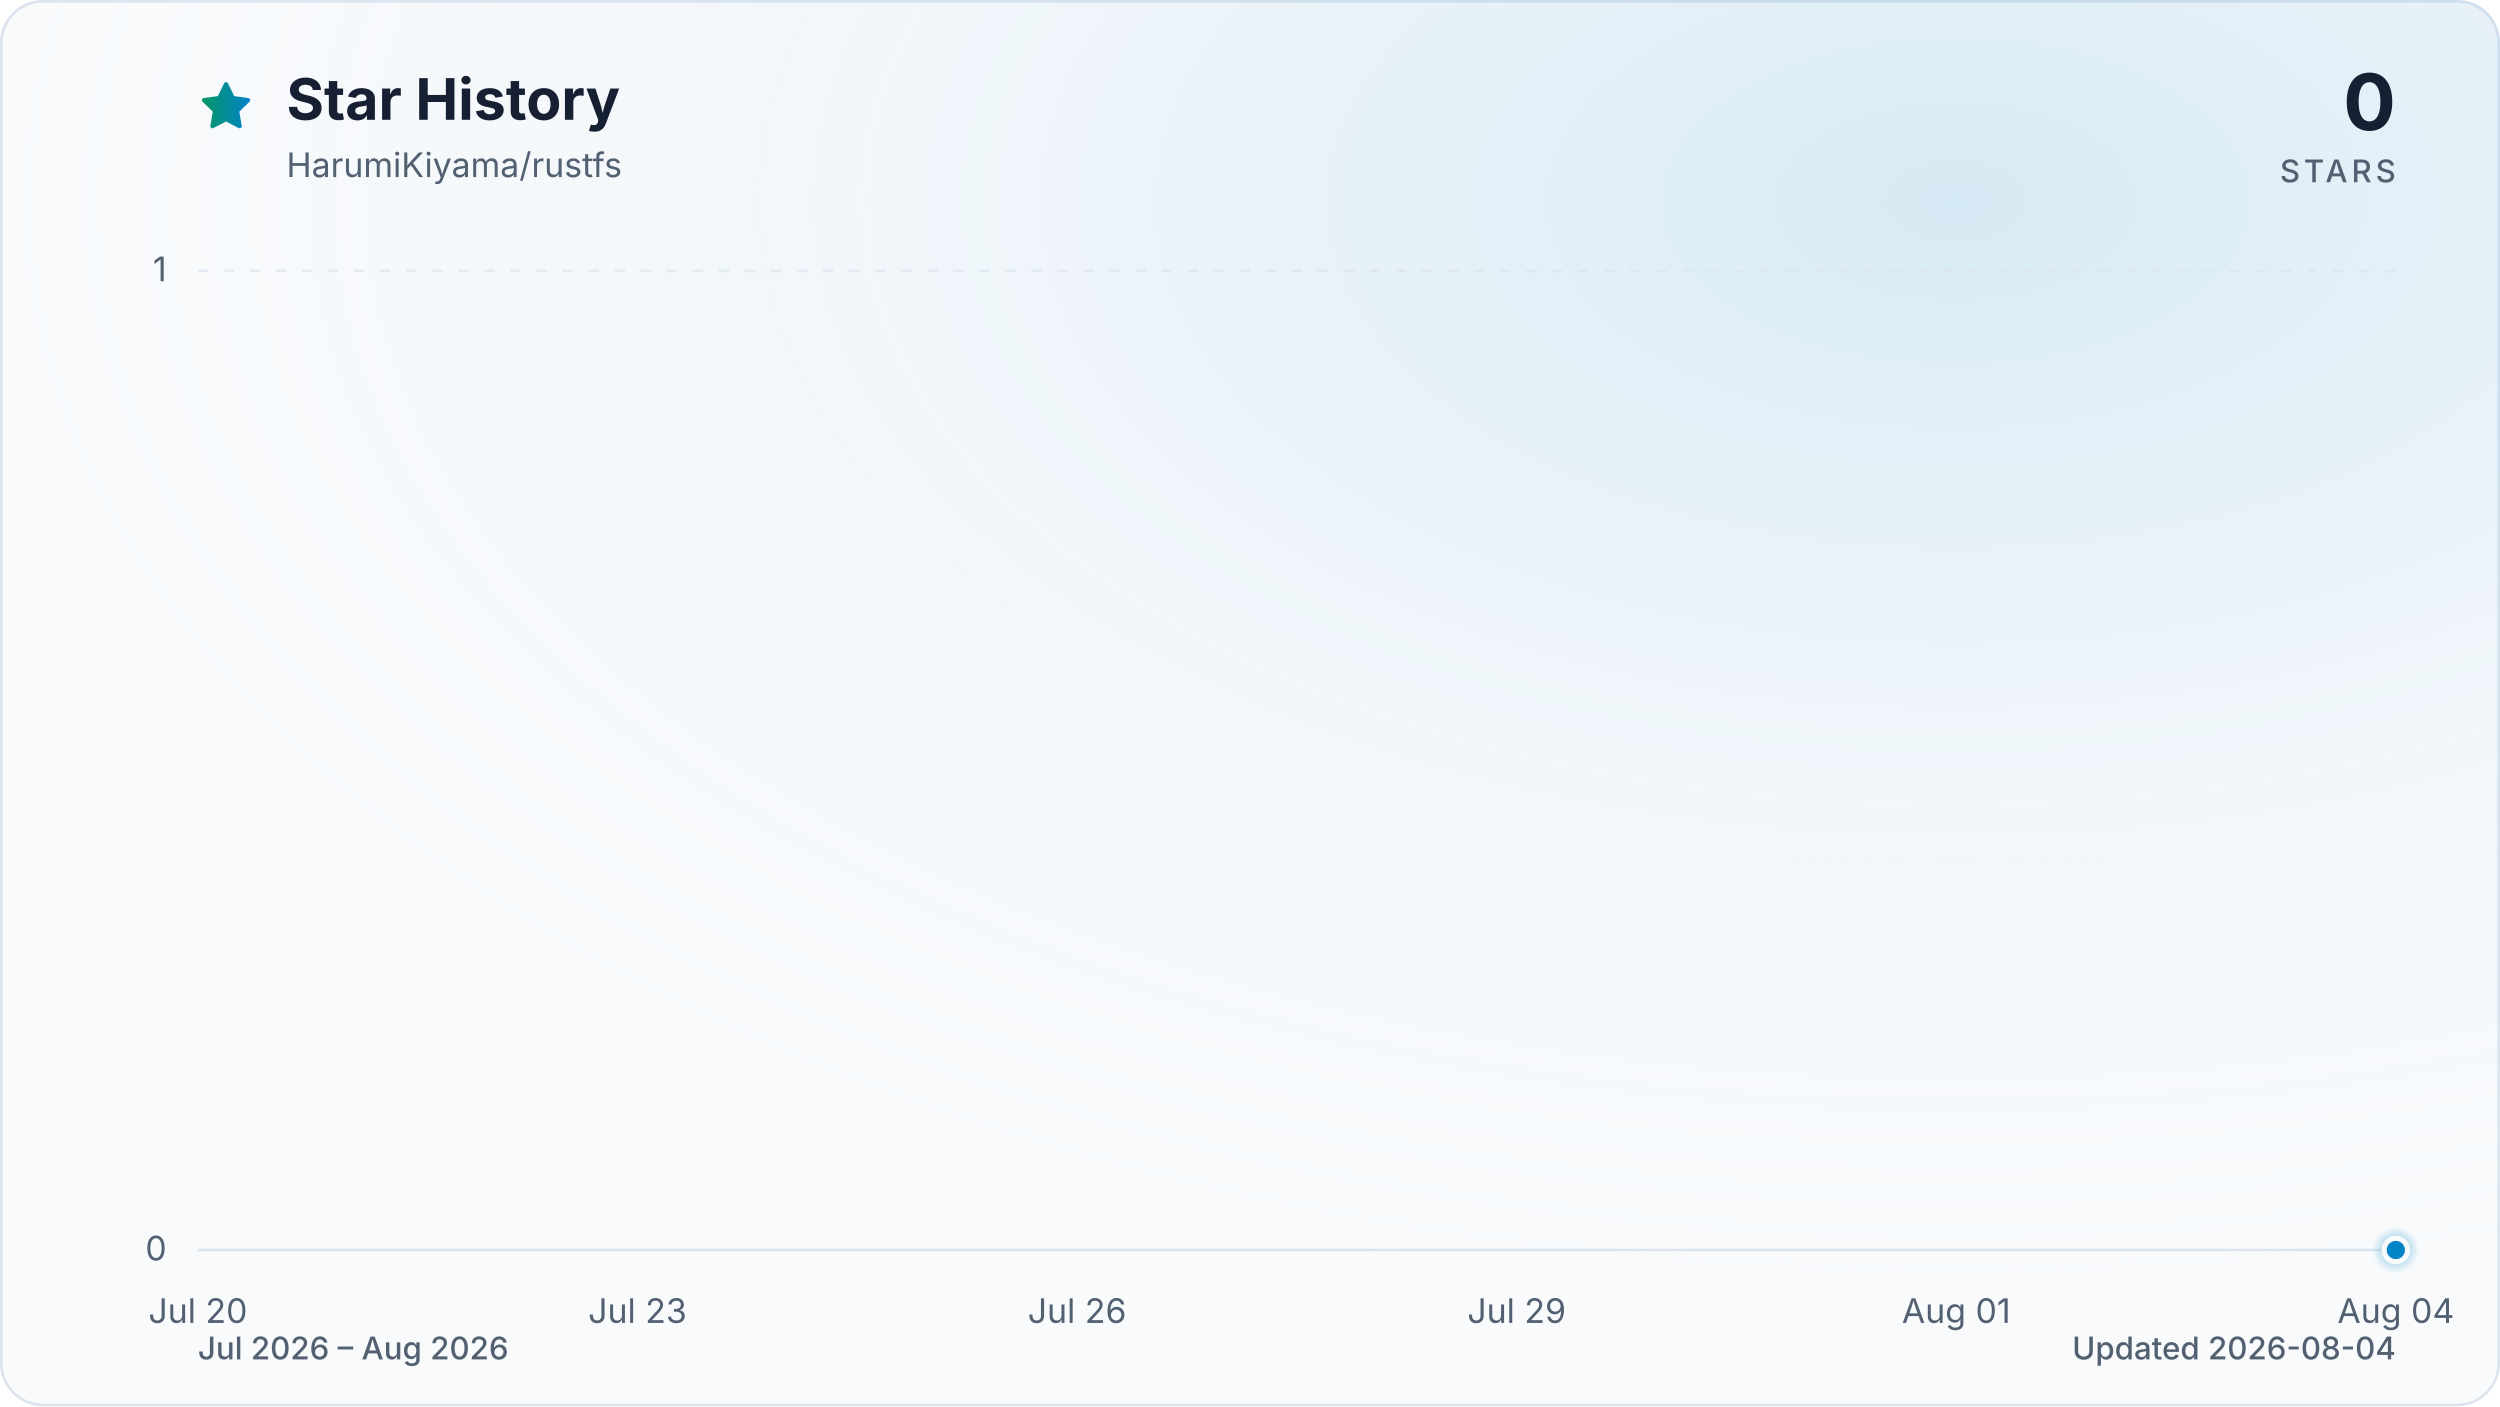
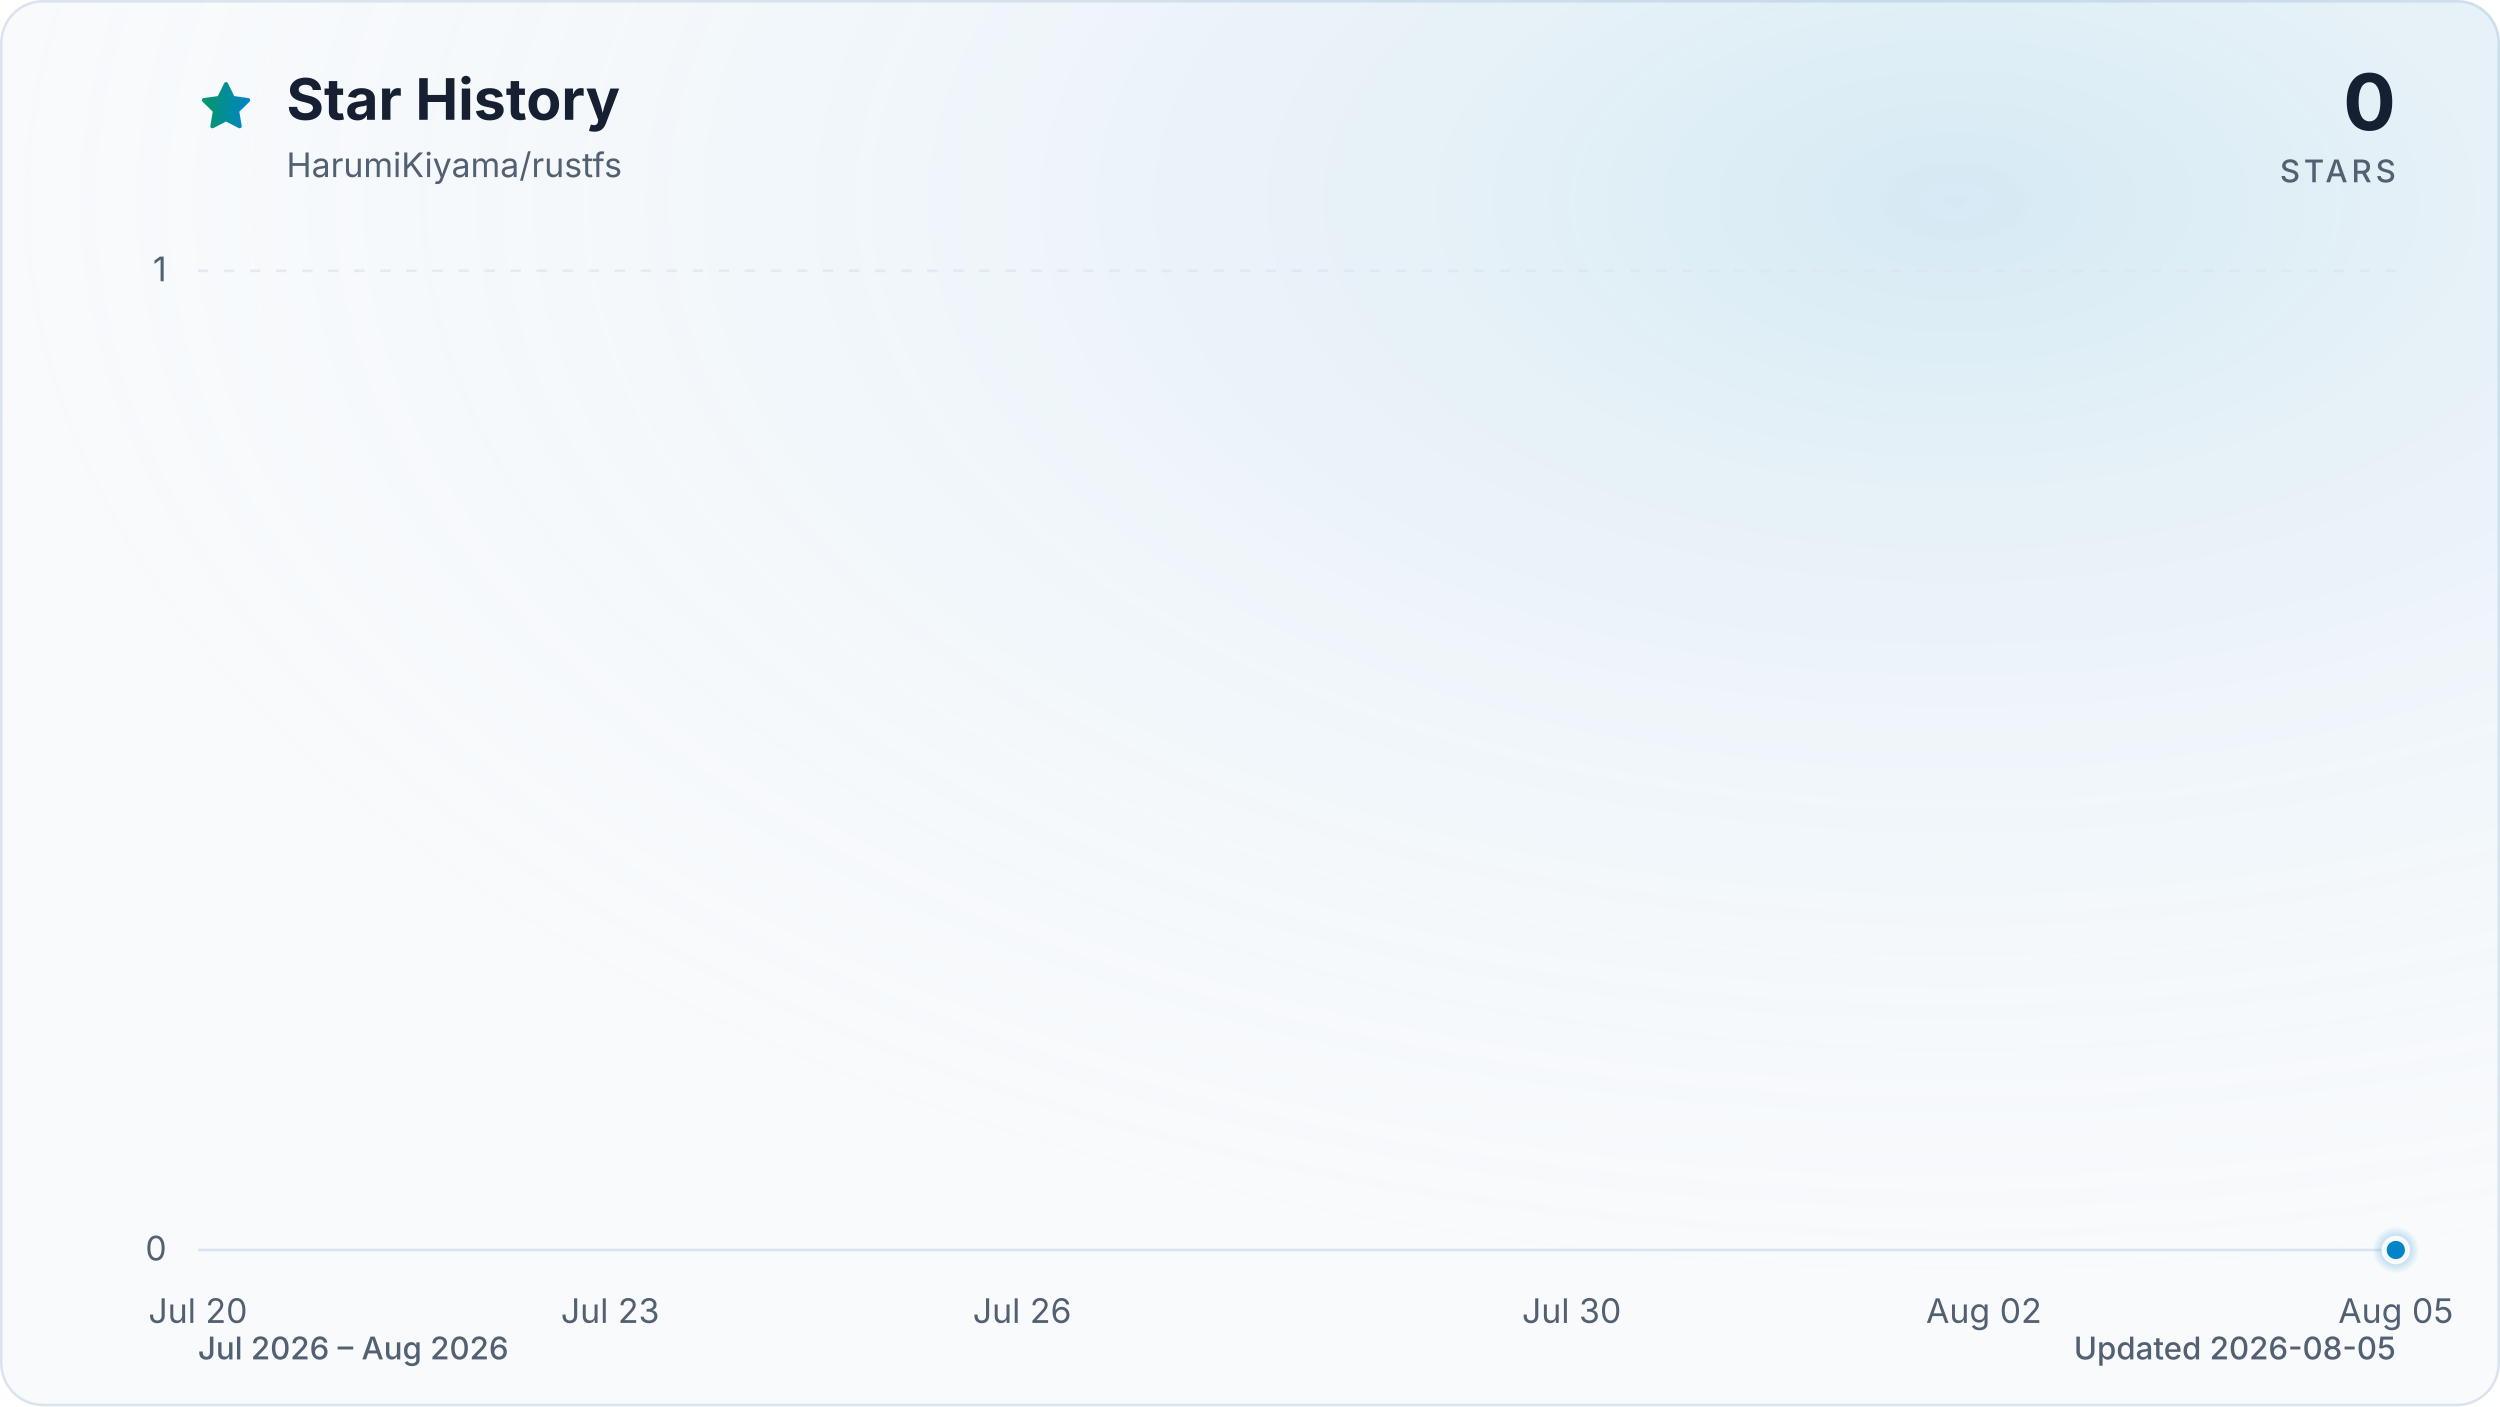
<svg xmlns="http://www.w3.org/2000/svg" viewBox="0 0 960 540" role="img" aria-labelledby="title description" data-style="gradient" data-variant="glow" data-animated="true">
  <defs>
    <linearGradient id="trend" x1="0" y1="0" x2="1" y2="0">
      <stop offset="0%" stop-color="#059669" />
      <stop offset="100%" stop-color="#0284c7" />
    </linearGradient>
    <linearGradient id="area" x1="0" y1="0" x2="0" y2="1">
      <stop offset="0%" stop-color="#059669" stop-opacity="0.30" />
      <stop offset="55%" stop-color="#0284c7" stop-opacity="0.10" />
      <stop offset="100%" stop-color="#0284c7" stop-opacity="0.01" />
    </linearGradient>
    <radialGradient id="marker-halo" cx="50%" cy="50%" r="50%">
      <stop offset="0%" stop-color="#0284c7" stop-opacity="0.55" />
      <stop offset="100%" stop-color="#0284c7" stop-opacity="0" />
    </radialGradient>
    <radialGradient id="surface-glow" cx="78%" cy="14%" r="80%">
      <stop offset="0%" stop-color="#0284c7" stop-opacity="0.14" />
      <stop offset="100%" stop-color="#f8fafc" stop-opacity="0" />
    </radialGradient>
    <filter id="trend-glow" x="-20%" y="-20%" width="140%" height="140%">
      <feGaussianBlur stdDeviation="7" />
    </filter>
  </defs>
  <style>
.trend-enter{transform-box:fill-box;transform-origin:center;animation:trend-enter 520ms cubic-bezier(0.16,1,0.3,1)}
.marker-enter{transform-box:fill-box;transform-origin:center;animation:marker-enter 320ms cubic-bezier(0.16,1,0.3,1) 200ms both}
.marker-pulse{transform-box:fill-box;transform-origin:center;animation:marker-pulse 2.6s ease-out infinite}
@keyframes trend-enter{from{opacity:.35;transform:translateY(10px)}to{opacity:1;transform:translateY(0)}}
@keyframes marker-enter{from{opacity:0;transform:scale(.4)}to{opacity:1;transform:scale(1)}}
@keyframes marker-pulse{0%{opacity:.5;transform:scale(.7)}70%,100%{opacity:0;transform:scale(2.1)}}
@media (prefers-reduced-motion:reduce){.trend-enter,.marker-enter,.marker-pulse{animation:none!important}}
@media (prefers-reduced-motion:reduce){.marker-pulse{opacity:0}}
</style>
  <rect x="0.5" y="0.5" width="959" height="539" fill="#f8fafc" stroke="#dbe4ee" stroke-width="1" rx="16" />
  <rect width="960" height="540" fill="url(#surface-glow)" rx="16" />
  <path d="M12 2.6l2.9 5.9 6.5.9-4.7 4.6 1.1 6.5-5.8-3-5.8 3 1.1-6.5-4.7-4.6 6.5-.9L12 2.6Z" transform="translate(76 30) scale(.9)" fill="url(#trend)" stroke="url(#trend)" stroke-width="1.8" stroke-linejoin="round" aria-hidden="true" />
  <text x="110" y="46" fill="#172033" font-family="ui-sans-serif, system-ui, -apple-system, BlinkMacSystemFont, 'Segoe UI', sans-serif" font-size="22" font-weight="700">Star History</text>
  <text x="110" y="68" fill="#526072" font-family="ui-sans-serif, system-ui, -apple-system, BlinkMacSystemFont, 'Segoe UI', sans-serif" font-size="13">HarumiKiyama/rustfs</text>
  <text x="920" y="50" fill="#172033" font-family="ui-sans-serif, system-ui, -apple-system, BlinkMacSystemFont, 'Segoe UI', sans-serif" font-size="30" font-weight="700" text-anchor="end">0</text>
  <text x="920" y="70" fill="#526072" font-family="ui-sans-serif, system-ui, -apple-system, BlinkMacSystemFont, 'Segoe UI', sans-serif" font-size="12" font-weight="500" letter-spacing="1.5" text-anchor="end">STARS</text>
  <line x1="76" y1="480.0" x2="920" y2="480.0" stroke="#dbe4ee" stroke-width="1" stroke-dasharray="0" opacity="1" />
  <text x="64" y="484.0" fill="#526072" font-family="ui-sans-serif, system-ui, -apple-system, BlinkMacSystemFont, 'Segoe UI', sans-serif" font-size="13" text-anchor="end">0</text>
  <line x1="76" y1="104.0" x2="920" y2="104.0" stroke="#dbe4ee" stroke-width="1" stroke-dasharray="4 6" opacity="0.7" />
  <text x="64" y="108.0" fill="#526072" font-family="ui-sans-serif, system-ui, -apple-system, BlinkMacSystemFont, 'Segoe UI', sans-serif" font-size="13" text-anchor="end">1</text>
  <text x="76.0" y="508" fill="#526072" font-family="ui-sans-serif, system-ui, -apple-system, BlinkMacSystemFont, 'Segoe UI', sans-serif" font-size="13" text-anchor="middle">Jul 20</text>
-   <text x="244.8" y="508" fill="#526072" font-family="ui-sans-serif, system-ui, -apple-system, BlinkMacSystemFont, 'Segoe UI', sans-serif" font-size="13" text-anchor="middle">Jul 23</text>
-   <text x="413.6" y="508" fill="#526072" font-family="ui-sans-serif, system-ui, -apple-system, BlinkMacSystemFont, 'Segoe UI', sans-serif" font-size="13" text-anchor="middle">Jul 26</text>
-   <text x="582.4" y="508" fill="#526072" font-family="ui-sans-serif, system-ui, -apple-system, BlinkMacSystemFont, 'Segoe UI', sans-serif" font-size="13" text-anchor="middle">Jul 29</text>
-   <text x="751.2" y="508" fill="#526072" font-family="ui-sans-serif, system-ui, -apple-system, BlinkMacSystemFont, 'Segoe UI', sans-serif" font-size="13" text-anchor="middle">Aug 01</text>
-   <text x="920.0" y="508" fill="#526072" font-family="ui-sans-serif, system-ui, -apple-system, BlinkMacSystemFont, 'Segoe UI', sans-serif" font-size="13" text-anchor="middle">Aug 04</text>
+   <text x="234.3" y="508" fill="#526072" font-family="ui-sans-serif, system-ui, -apple-system, BlinkMacSystemFont, 'Segoe UI', sans-serif" font-size="13" text-anchor="middle">Jul 23</text>
+   <text x="392.5" y="508" fill="#526072" font-family="ui-sans-serif, system-ui, -apple-system, BlinkMacSystemFont, 'Segoe UI', sans-serif" font-size="13" text-anchor="middle">Jul 26</text>
+   <text x="603.5" y="508" fill="#526072" font-family="ui-sans-serif, system-ui, -apple-system, BlinkMacSystemFont, 'Segoe UI', sans-serif" font-size="13" text-anchor="middle">Jul 30</text>
+   <text x="761.8" y="508" fill="#526072" font-family="ui-sans-serif, system-ui, -apple-system, BlinkMacSystemFont, 'Segoe UI', sans-serif" font-size="13" text-anchor="middle">Aug 02</text>
+   <text x="920.0" y="508" fill="#526072" font-family="ui-sans-serif, system-ui, -apple-system, BlinkMacSystemFont, 'Segoe UI', sans-serif" font-size="13" text-anchor="middle">Aug 05</text>
  <g class="trend-enter">
-     <path d="M 76.0 480.0 C 94.8 480.0, 113.5 480.0, 132.3 480.0 C 151.0 480.0, 169.8 480.0, 188.5 480.0 C 207.3 480.0, 226.0 480.0, 244.8 480.0 C 263.6 480.0, 282.3 480.0, 301.1 480.0 C 319.8 480.0, 338.6 480.0, 357.3 480.0 C 376.1 480.0, 394.8 480.0, 413.6 480.0 C 432.4 480.0, 451.1 480.0, 469.9 480.0 C 488.6 480.0, 507.4 480.0, 526.1 480.0 C 544.9 480.0, 563.6 480.0, 582.4 480.0 C 601.2 480.0, 619.9 480.0, 638.7 480.0 C 657.4 480.0, 676.2 480.0, 694.9 480.0 C 713.7 480.0, 732.4 480.0, 751.2 480.0 C 770.0 480.0, 788.7 480.0, 807.5 480.0 C 826.2 480.0, 845.0 480.0, 863.7 480.0 C 882.5 480.0, 901.2 480.0, 920.0 480.0 L 920.0 480.0 L 76.0 480.0 Z" fill="url(#area)" />
-     <path d="M 76.0 480.0 C 94.8 480.0, 113.5 480.0, 132.3 480.0 C 151.0 480.0, 169.8 480.0, 188.5 480.0 C 207.3 480.0, 226.0 480.0, 244.8 480.0 C 263.6 480.0, 282.3 480.0, 301.1 480.0 C 319.8 480.0, 338.6 480.0, 357.3 480.0 C 376.1 480.0, 394.8 480.0, 413.6 480.0 C 432.4 480.0, 451.1 480.0, 469.9 480.0 C 488.6 480.0, 507.4 480.0, 526.1 480.0 C 544.9 480.0, 563.6 480.0, 582.4 480.0 C 601.2 480.0, 619.9 480.0, 638.7 480.0 C 657.4 480.0, 676.2 480.0, 694.9 480.0 C 713.7 480.0, 732.4 480.0, 751.2 480.0 C 770.0 480.0, 788.7 480.0, 807.5 480.0 C 826.2 480.0, 845.0 480.0, 863.7 480.0 C 882.5 480.0, 901.2 480.0, 920.0 480.0" fill="none" stroke="url(#trend)" stroke-width="12" stroke-linecap="round" stroke-linejoin="round" opacity="0.16" filter="url(#trend-glow)" />
-     <path d="M 76.0 480.0 C 94.8 480.0, 113.5 480.0, 132.3 480.0 C 151.0 480.0, 169.8 480.0, 188.5 480.0 C 207.3 480.0, 226.0 480.0, 244.8 480.0 C 263.6 480.0, 282.3 480.0, 301.1 480.0 C 319.8 480.0, 338.6 480.0, 357.3 480.0 C 376.1 480.0, 394.8 480.0, 413.6 480.0 C 432.4 480.0, 451.1 480.0, 469.9 480.0 C 488.6 480.0, 507.4 480.0, 526.1 480.0 C 544.9 480.0, 563.6 480.0, 582.4 480.0 C 601.2 480.0, 619.9 480.0, 638.7 480.0 C 657.4 480.0, 676.2 480.0, 694.9 480.0 C 713.7 480.0, 732.4 480.0, 751.2 480.0 C 770.0 480.0, 788.7 480.0, 807.5 480.0 C 826.2 480.0, 845.0 480.0, 863.7 480.0 C 882.5 480.0, 901.2 480.0, 920.0 480.0" fill="none" stroke="url(#trend)" stroke-width="3" stroke-linecap="round" stroke-linejoin="round" />
+     <path d="M 76.0 480.0 C 93.6 480.0, 111.2 480.0, 128.8 480.0 C 146.3 480.0, 163.9 480.0, 181.5 480.0 C 199.1 480.0, 216.7 480.0, 234.3 480.0 C 251.8 480.0, 269.4 480.0, 287.0 480.0 C 304.6 480.0, 322.2 480.0, 339.8 480.0 C 357.3 480.0, 374.9 480.0, 392.5 480.0 C 410.1 480.0, 427.7 480.0, 445.3 480.0 C 462.8 480.0, 480.4 480.0, 498.0 480.0 C 515.6 480.0, 533.2 480.0, 550.8 480.0 C 568.3 480.0, 585.9 480.0, 603.5 480.0 C 621.1 480.0, 638.7 480.0, 656.3 480.0 C 673.8 480.0, 691.4 480.0, 709.0 480.0 C 726.6 480.0, 744.2 480.0, 761.8 480.0 C 779.3 480.0, 796.9 480.0, 814.5 480.0 C 832.1 480.0, 849.7 480.0, 867.3 480.0 C 884.8 480.0, 902.4 480.0, 920.0 480.0 L 920.0 480.0 L 76.0 480.0 Z" fill="url(#area)" />
+     <path d="M 76.0 480.0 C 93.6 480.0, 111.2 480.0, 128.8 480.0 C 146.3 480.0, 163.9 480.0, 181.5 480.0 C 199.1 480.0, 216.7 480.0, 234.3 480.0 C 251.8 480.0, 269.4 480.0, 287.0 480.0 C 304.6 480.0, 322.2 480.0, 339.8 480.0 C 357.3 480.0, 374.9 480.0, 392.5 480.0 C 410.1 480.0, 427.7 480.0, 445.3 480.0 C 462.8 480.0, 480.4 480.0, 498.0 480.0 C 515.6 480.0, 533.2 480.0, 550.8 480.0 C 568.3 480.0, 585.9 480.0, 603.5 480.0 C 621.1 480.0, 638.7 480.0, 656.3 480.0 C 673.8 480.0, 691.4 480.0, 709.0 480.0 C 726.6 480.0, 744.2 480.0, 761.8 480.0 C 779.3 480.0, 796.9 480.0, 814.5 480.0 C 832.1 480.0, 849.7 480.0, 867.3 480.0 C 884.8 480.0, 902.4 480.0, 920.0 480.0" fill="none" stroke="url(#trend)" stroke-width="12" stroke-linecap="round" stroke-linejoin="round" opacity="0.16" filter="url(#trend-glow)" />
+     <path d="M 76.0 480.0 C 93.6 480.0, 111.2 480.0, 128.8 480.0 C 146.3 480.0, 163.9 480.0, 181.5 480.0 C 199.1 480.0, 216.7 480.0, 234.3 480.0 C 251.8 480.0, 269.4 480.0, 287.0 480.0 C 304.6 480.0, 322.2 480.0, 339.8 480.0 C 357.3 480.0, 374.9 480.0, 392.5 480.0 C 410.1 480.0, 427.7 480.0, 445.3 480.0 C 462.8 480.0, 480.4 480.0, 498.0 480.0 C 515.6 480.0, 533.2 480.0, 550.8 480.0 C 568.3 480.0, 585.9 480.0, 603.5 480.0 C 621.1 480.0, 638.7 480.0, 656.3 480.0 C 673.8 480.0, 691.4 480.0, 709.0 480.0 C 726.6 480.0, 744.2 480.0, 761.8 480.0 C 779.3 480.0, 796.9 480.0, 814.5 480.0 C 832.1 480.0, 849.7 480.0, 867.3 480.0 C 884.8 480.0, 902.4 480.0, 920.0 480.0" fill="none" stroke="url(#trend)" stroke-width="3" stroke-linecap="round" stroke-linejoin="round" />
  </g>
  <g class="marker-enter">
    <circle class="marker-pulse" cx="920.0" cy="480.0" r="9" fill="url(#marker-halo)" />
    <circle cx="920.0" cy="480.0" r="4.5" fill="#0284c7" stroke="#f8fafc" stroke-width="2" />
  </g>
  <text x="76" y="522" fill="#526072" font-family="ui-sans-serif, system-ui, -apple-system, BlinkMacSystemFont, 'Segoe UI', sans-serif" font-size="12" font-weight="500">Jul 2026 – Aug 2026</text>
-   <text x="920" y="522" fill="#526072" font-family="ui-sans-serif, system-ui, -apple-system, BlinkMacSystemFont, 'Segoe UI', sans-serif" font-size="12" font-weight="500" text-anchor="end">Updated 2026-08-04</text>
+   <text x="920" y="522" fill="#526072" font-family="ui-sans-serif, system-ui, -apple-system, BlinkMacSystemFont, 'Segoe UI', sans-serif" font-size="12" font-weight="500" text-anchor="end">Updated 2026-08-05</text>
</svg>
